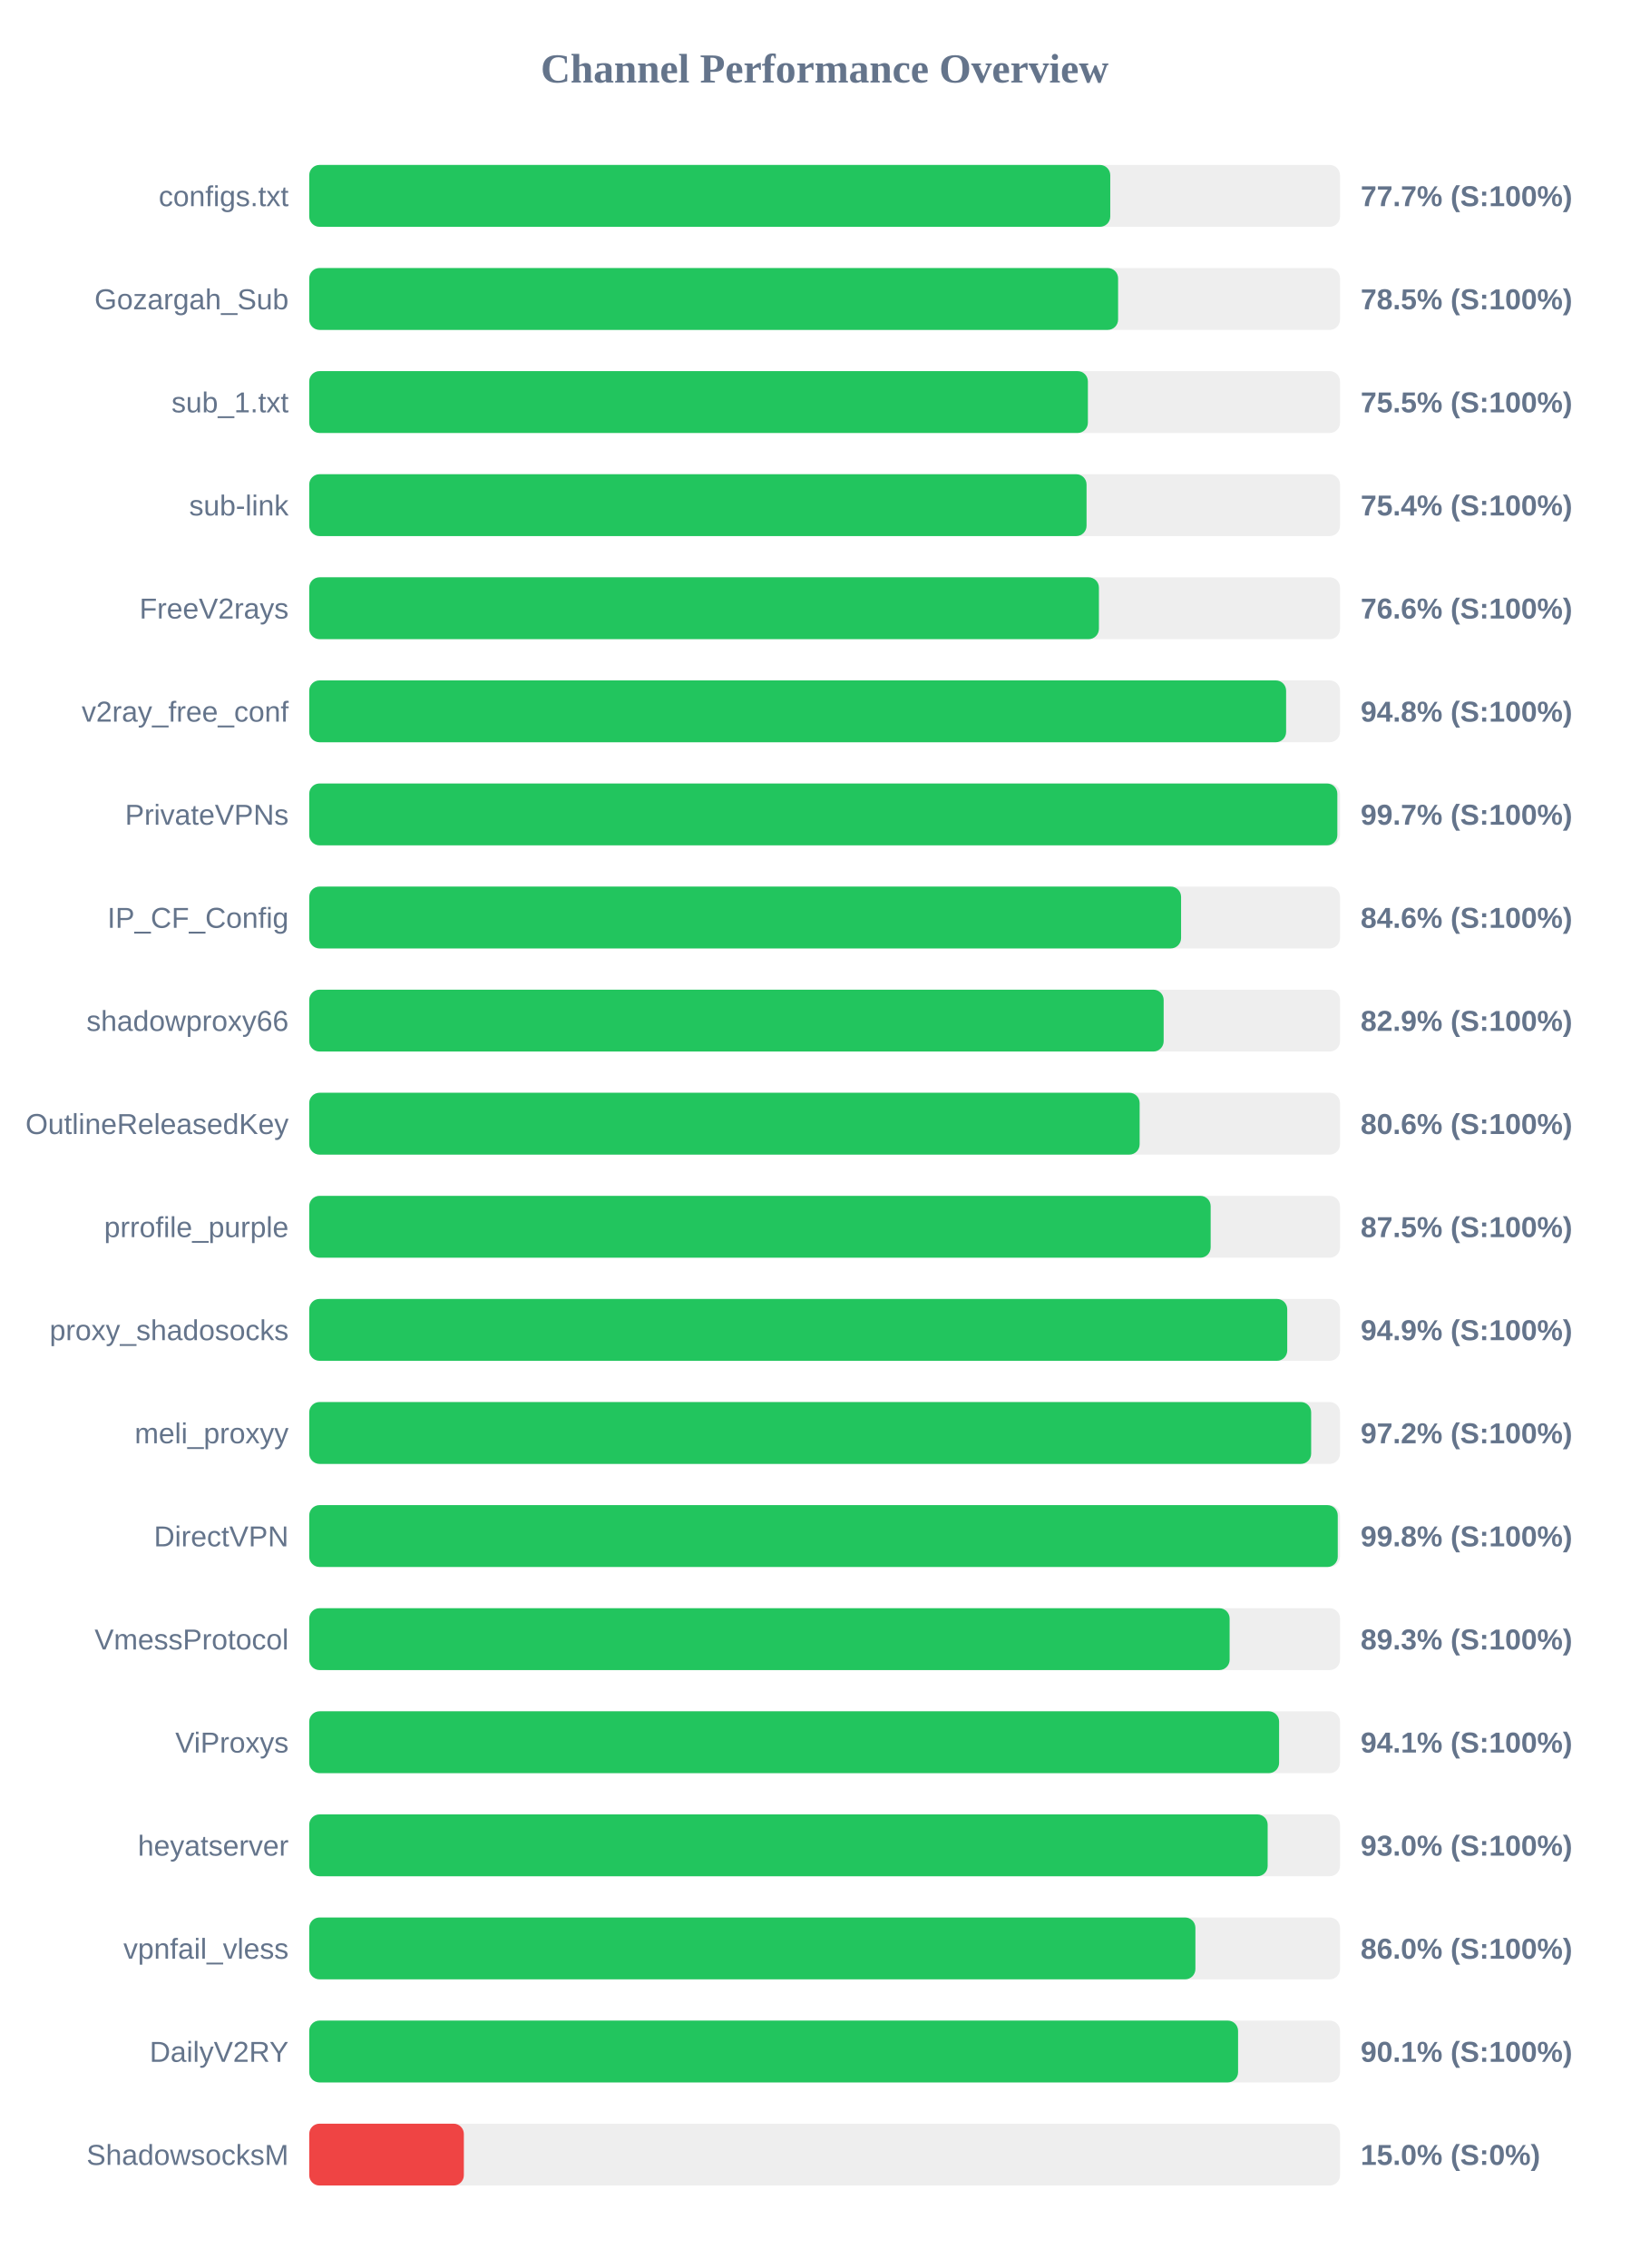
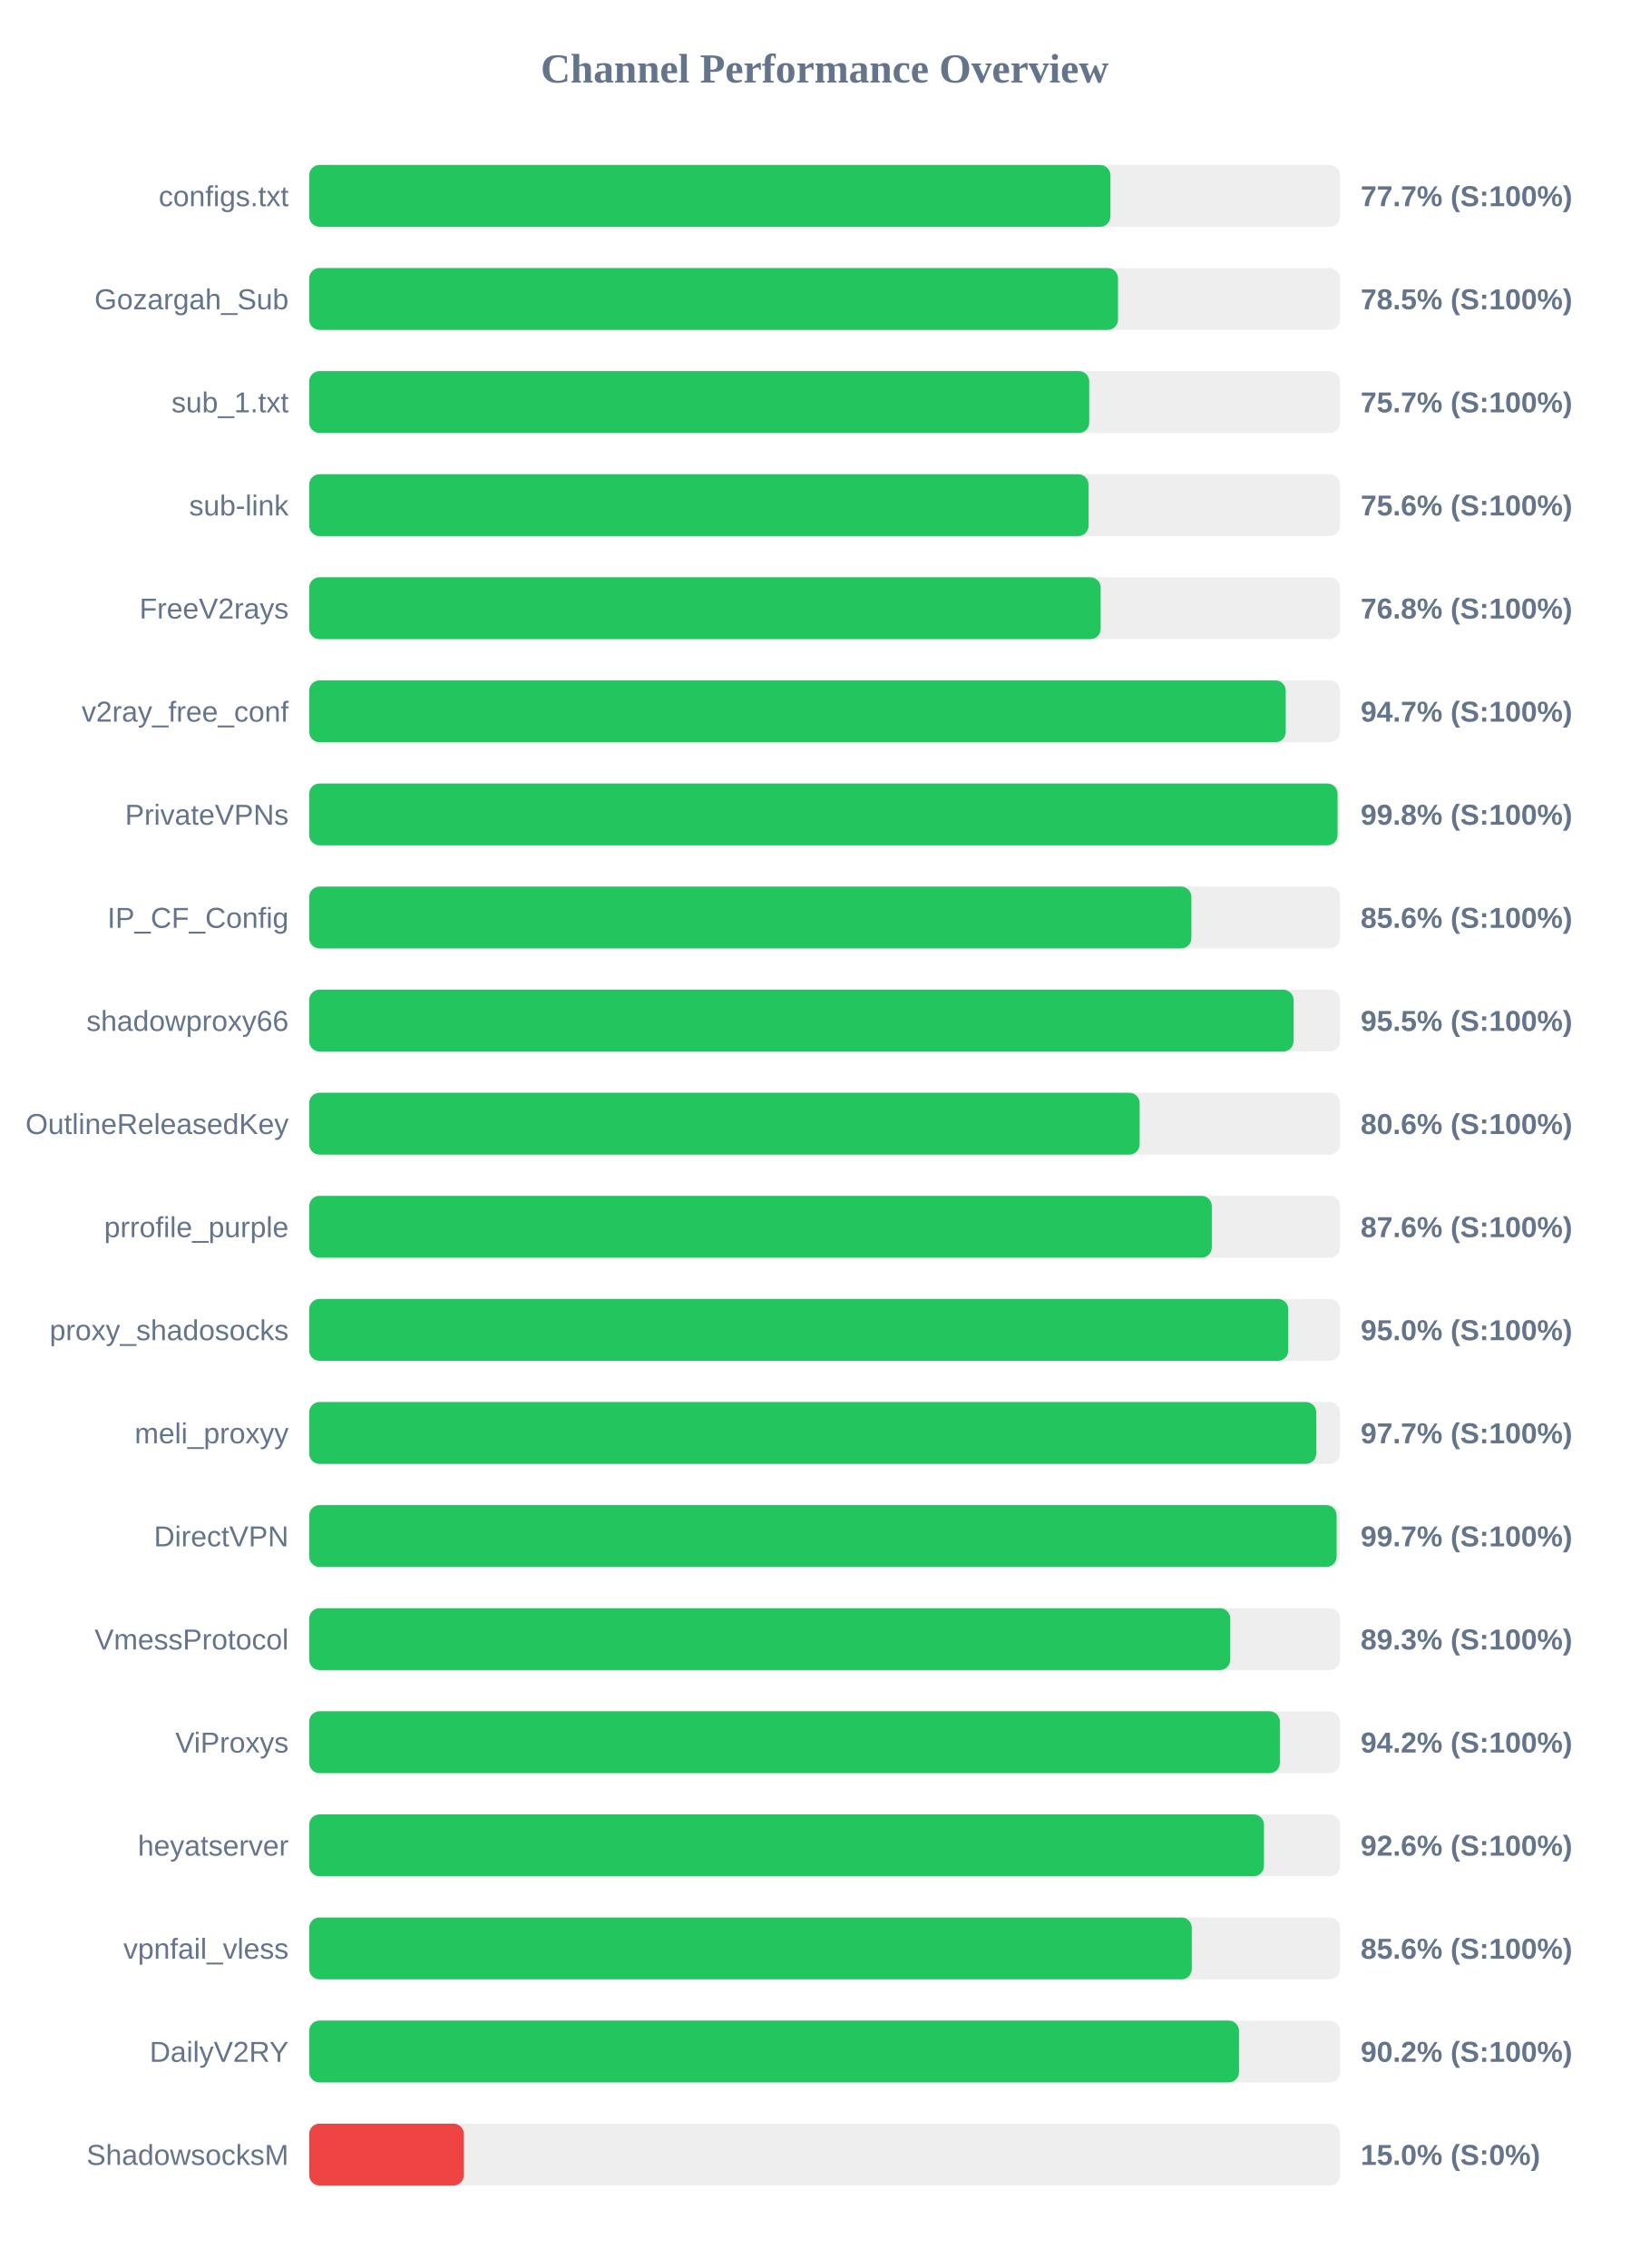
<svg xmlns="http://www.w3.org/2000/svg" width="800" height="1100" version="1.1">
  <style>
        .row { font: 14px Arial; fill: #64748b; }
        .score { font: bold 14px Arial; fill: #64748b; }
    </style>
  <text x="400" y="40" text-anchor="middle" font-size="20px" font-weight="bold" fill="#64748b">Channel Performance Overview</text>
  <rect x="150" y="80" width="500" height="30" fill="#eee" rx="5" />
-   <rect x="150" y="80" width="388.55" height="30" fill="#22c55e" rx="5" />
+   <rect x="150" y="80" width="388.6" height="30" fill="#22c55e" rx="5" />
  <text x="140" y="100" text-anchor="end" class="row">configs.txt</text>
  <text x="660" y="100" text-anchor="start" class="score">77.7% (S:100%)</text>
  <rect x="150" y="130" width="500" height="30" fill="#eee" rx="5" />
-   <rect x="150" y="130" width="392.35" height="30" fill="#22c55e" rx="5" />
+   <rect x="150" y="130" width="392.3" height="30" fill="#22c55e" rx="5" />
  <text x="140" y="150" text-anchor="end" class="row">Gozargah_Sub</text>
  <text x="660" y="150" text-anchor="start" class="score">78.5% (S:100%)</text>
  <rect x="150" y="180" width="500" height="30" fill="#eee" rx="5" />
-   <rect x="150" y="180" width="377.7" height="30" fill="#22c55e" rx="5" />
+   <rect x="150" y="180" width="378.35" height="30" fill="#22c55e" rx="5" />
  <text x="140" y="200" text-anchor="end" class="row">sub_1.txt</text>
-   <text x="660" y="200" text-anchor="start" class="score">75.5% (S:100%)</text>
+   <text x="660" y="200" text-anchor="start" class="score">75.7% (S:100%)</text>
  <rect x="150" y="230" width="500" height="30" fill="#eee" rx="5" />
-   <rect x="150" y="230" width="377.05" height="30" fill="#22c55e" rx="5" />
+   <rect x="150" y="230" width="378.0" height="30" fill="#22c55e" rx="5" />
  <text x="140" y="250" text-anchor="end" class="row">sub-link</text>
-   <text x="660" y="250" text-anchor="start" class="score">75.4% (S:100%)</text>
+   <text x="660" y="250" text-anchor="start" class="score">75.6% (S:100%)</text>
  <rect x="150" y="280" width="500" height="30" fill="#eee" rx="5" />
-   <rect x="150" y="280" width="383.05" height="30" fill="#22c55e" rx="5" />
+   <rect x="150" y="280" width="383.9" height="30" fill="#22c55e" rx="5" />
  <text x="140" y="300" text-anchor="end" class="row">FreeV2rays</text>
-   <text x="660" y="300" text-anchor="start" class="score">76.6% (S:100%)</text>
+   <text x="660" y="300" text-anchor="start" class="score">76.8% (S:100%)</text>
  <rect x="150" y="330" width="500" height="30" fill="#eee" rx="5" />
-   <rect x="150" y="330" width="473.85" height="30" fill="#22c55e" rx="5" />
+   <rect x="150" y="330" width="473.65" height="30" fill="#22c55e" rx="5" />
  <text x="140" y="350" text-anchor="end" class="row">v2ray_free_conf</text>
-   <text x="660" y="350" text-anchor="start" class="score">94.8% (S:100%)</text>
+   <text x="660" y="350" text-anchor="start" class="score">94.7% (S:100%)</text>
  <rect x="150" y="380" width="500" height="30" fill="#eee" rx="5" />
-   <rect x="150" y="380" width="498.7" height="30" fill="#22c55e" rx="5" />
+   <rect x="150" y="380" width="498.8" height="30" fill="#22c55e" rx="5" />
  <text x="140" y="400" text-anchor="end" class="row">PrivateVPNs</text>
-   <text x="660" y="400" text-anchor="start" class="score">99.7% (S:100%)</text>
+   <text x="660" y="400" text-anchor="start" class="score">99.8% (S:100%)</text>
  <rect x="150" y="430" width="500" height="30" fill="#eee" rx="5" />
-   <rect x="150" y="430" width="422.9" height="30" fill="#22c55e" rx="5" />
+   <rect x="150" y="430" width="427.9" height="30" fill="#22c55e" rx="5" />
  <text x="140" y="450" text-anchor="end" class="row">IP_CF_Config</text>
-   <text x="660" y="450" text-anchor="start" class="score">84.6% (S:100%)</text>
+   <text x="660" y="450" text-anchor="start" class="score">85.6% (S:100%)</text>
  <rect x="150" y="480" width="500" height="30" fill="#eee" rx="5" />
-   <rect x="150" y="480" width="414.45" height="30" fill="#22c55e" rx="5" />
+   <rect x="150" y="480" width="477.45" height="30" fill="#22c55e" rx="5" />
  <text x="140" y="500" text-anchor="end" class="row">shadowproxy66</text>
-   <text x="660" y="500" text-anchor="start" class="score">82.9% (S:100%)</text>
+   <text x="660" y="500" text-anchor="start" class="score">95.5% (S:100%)</text>
  <rect x="150" y="530" width="500" height="30" fill="#eee" rx="5" />
  <rect x="150" y="530" width="402.8" height="30" fill="#22c55e" rx="5" />
  <text x="140" y="550" text-anchor="end" class="row">OutlineReleasedKey</text>
  <text x="660" y="550" text-anchor="start" class="score">80.6% (S:100%)</text>
  <rect x="150" y="580" width="500" height="30" fill="#eee" rx="5" />
-   <rect x="150" y="580" width="437.25" height="30" fill="#22c55e" rx="5" />
+   <rect x="150" y="580" width="437.8" height="30" fill="#22c55e" rx="5" />
  <text x="140" y="600" text-anchor="end" class="row">prrofile_purple</text>
-   <text x="660" y="600" text-anchor="start" class="score">87.5% (S:100%)</text>
+   <text x="660" y="600" text-anchor="start" class="score">87.6% (S:100%)</text>
  <rect x="150" y="630" width="500" height="30" fill="#eee" rx="5" />
-   <rect x="150" y="630" width="474.4" height="30" fill="#22c55e" rx="5" />
+   <rect x="150" y="630" width="474.9" height="30" fill="#22c55e" rx="5" />
  <text x="140" y="650" text-anchor="end" class="row">proxy_shadosocks</text>
-   <text x="660" y="650" text-anchor="start" class="score">94.9% (S:100%)</text>
+   <text x="660" y="650" text-anchor="start" class="score">95.0% (S:100%)</text>
  <rect x="150" y="680" width="500" height="30" fill="#eee" rx="5" />
-   <rect x="150" y="680" width="486.0" height="30" fill="#22c55e" rx="5" />
+   <rect x="150" y="680" width="488.45" height="30" fill="#22c55e" rx="5" />
  <text x="140" y="700" text-anchor="end" class="row">meli_proxyy</text>
-   <text x="660" y="700" text-anchor="start" class="score">97.2% (S:100%)</text>
+   <text x="660" y="700" text-anchor="start" class="score">97.7% (S:100%)</text>
  <rect x="150" y="730" width="500" height="30" fill="#eee" rx="5" />
-   <rect x="150" y="730" width="498.9" height="30" fill="#22c55e" rx="5" />
+   <rect x="150" y="730" width="498.35" height="30" fill="#22c55e" rx="5" />
  <text x="140" y="750" text-anchor="end" class="row">DirectVPN</text>
-   <text x="660" y="750" text-anchor="start" class="score">99.8% (S:100%)</text>
+   <text x="660" y="750" text-anchor="start" class="score">99.7% (S:100%)</text>
  <rect x="150" y="780" width="500" height="30" fill="#eee" rx="5" />
-   <rect x="150" y="780" width="446.45" height="30" fill="#22c55e" rx="5" />
+   <rect x="150" y="780" width="446.75" height="30" fill="#22c55e" rx="5" />
  <text x="140" y="800" text-anchor="end" class="row">VmessProtocol</text>
  <text x="660" y="800" text-anchor="start" class="score">89.3% (S:100%)</text>
  <rect x="150" y="830" width="500" height="30" fill="#eee" rx="5" />
-   <rect x="150" y="830" width="470.45" height="30" fill="#22c55e" rx="5" />
+   <rect x="150" y="830" width="470.8" height="30" fill="#22c55e" rx="5" />
  <text x="140" y="850" text-anchor="end" class="row">ViProxys</text>
-   <text x="660" y="850" text-anchor="start" class="score">94.1% (S:100%)</text>
+   <text x="660" y="850" text-anchor="start" class="score">94.2% (S:100%)</text>
  <rect x="150" y="880" width="500" height="30" fill="#eee" rx="5" />
-   <rect x="150" y="880" width="464.9" height="30" fill="#22c55e" rx="5" />
+   <rect x="150" y="880" width="463.1" height="30" fill="#22c55e" rx="5" />
  <text x="140" y="900" text-anchor="end" class="row">heyatserver</text>
-   <text x="660" y="900" text-anchor="start" class="score">93.0% (S:100%)</text>
+   <text x="660" y="900" text-anchor="start" class="score">92.6% (S:100%)</text>
  <rect x="150" y="930" width="500" height="30" fill="#eee" rx="5" />
-   <rect x="150" y="930" width="429.85" height="30" fill="#22c55e" rx="5" />
+   <rect x="150" y="930" width="428.1" height="30" fill="#22c55e" rx="5" />
  <text x="140" y="950" text-anchor="end" class="row">vpnfail_vless</text>
-   <text x="660" y="950" text-anchor="start" class="score">86.0% (S:100%)</text>
+   <text x="660" y="950" text-anchor="start" class="score">85.6% (S:100%)</text>
  <rect x="150" y="980" width="500" height="30" fill="#eee" rx="5" />
-   <rect x="150" y="980" width="450.55" height="30" fill="#22c55e" rx="5" />
+   <rect x="150" y="980" width="451.0" height="30" fill="#22c55e" rx="5" />
  <text x="140" y="1000" text-anchor="end" class="row">DailyV2RY</text>
-   <text x="660" y="1000" text-anchor="start" class="score">90.1% (S:100%)</text>
+   <text x="660" y="1000" text-anchor="start" class="score">90.2% (S:100%)</text>
  <rect x="150" y="1030" width="500" height="30" fill="#eee" rx="5" />
  <rect x="150" y="1030" width="75.0" height="30" fill="#ef4444" rx="5" />
  <text x="140" y="1050" text-anchor="end" class="row">ShadowsocksM</text>
  <text x="660" y="1050" text-anchor="start" class="score">15.0% (S:0%)</text>
</svg>
